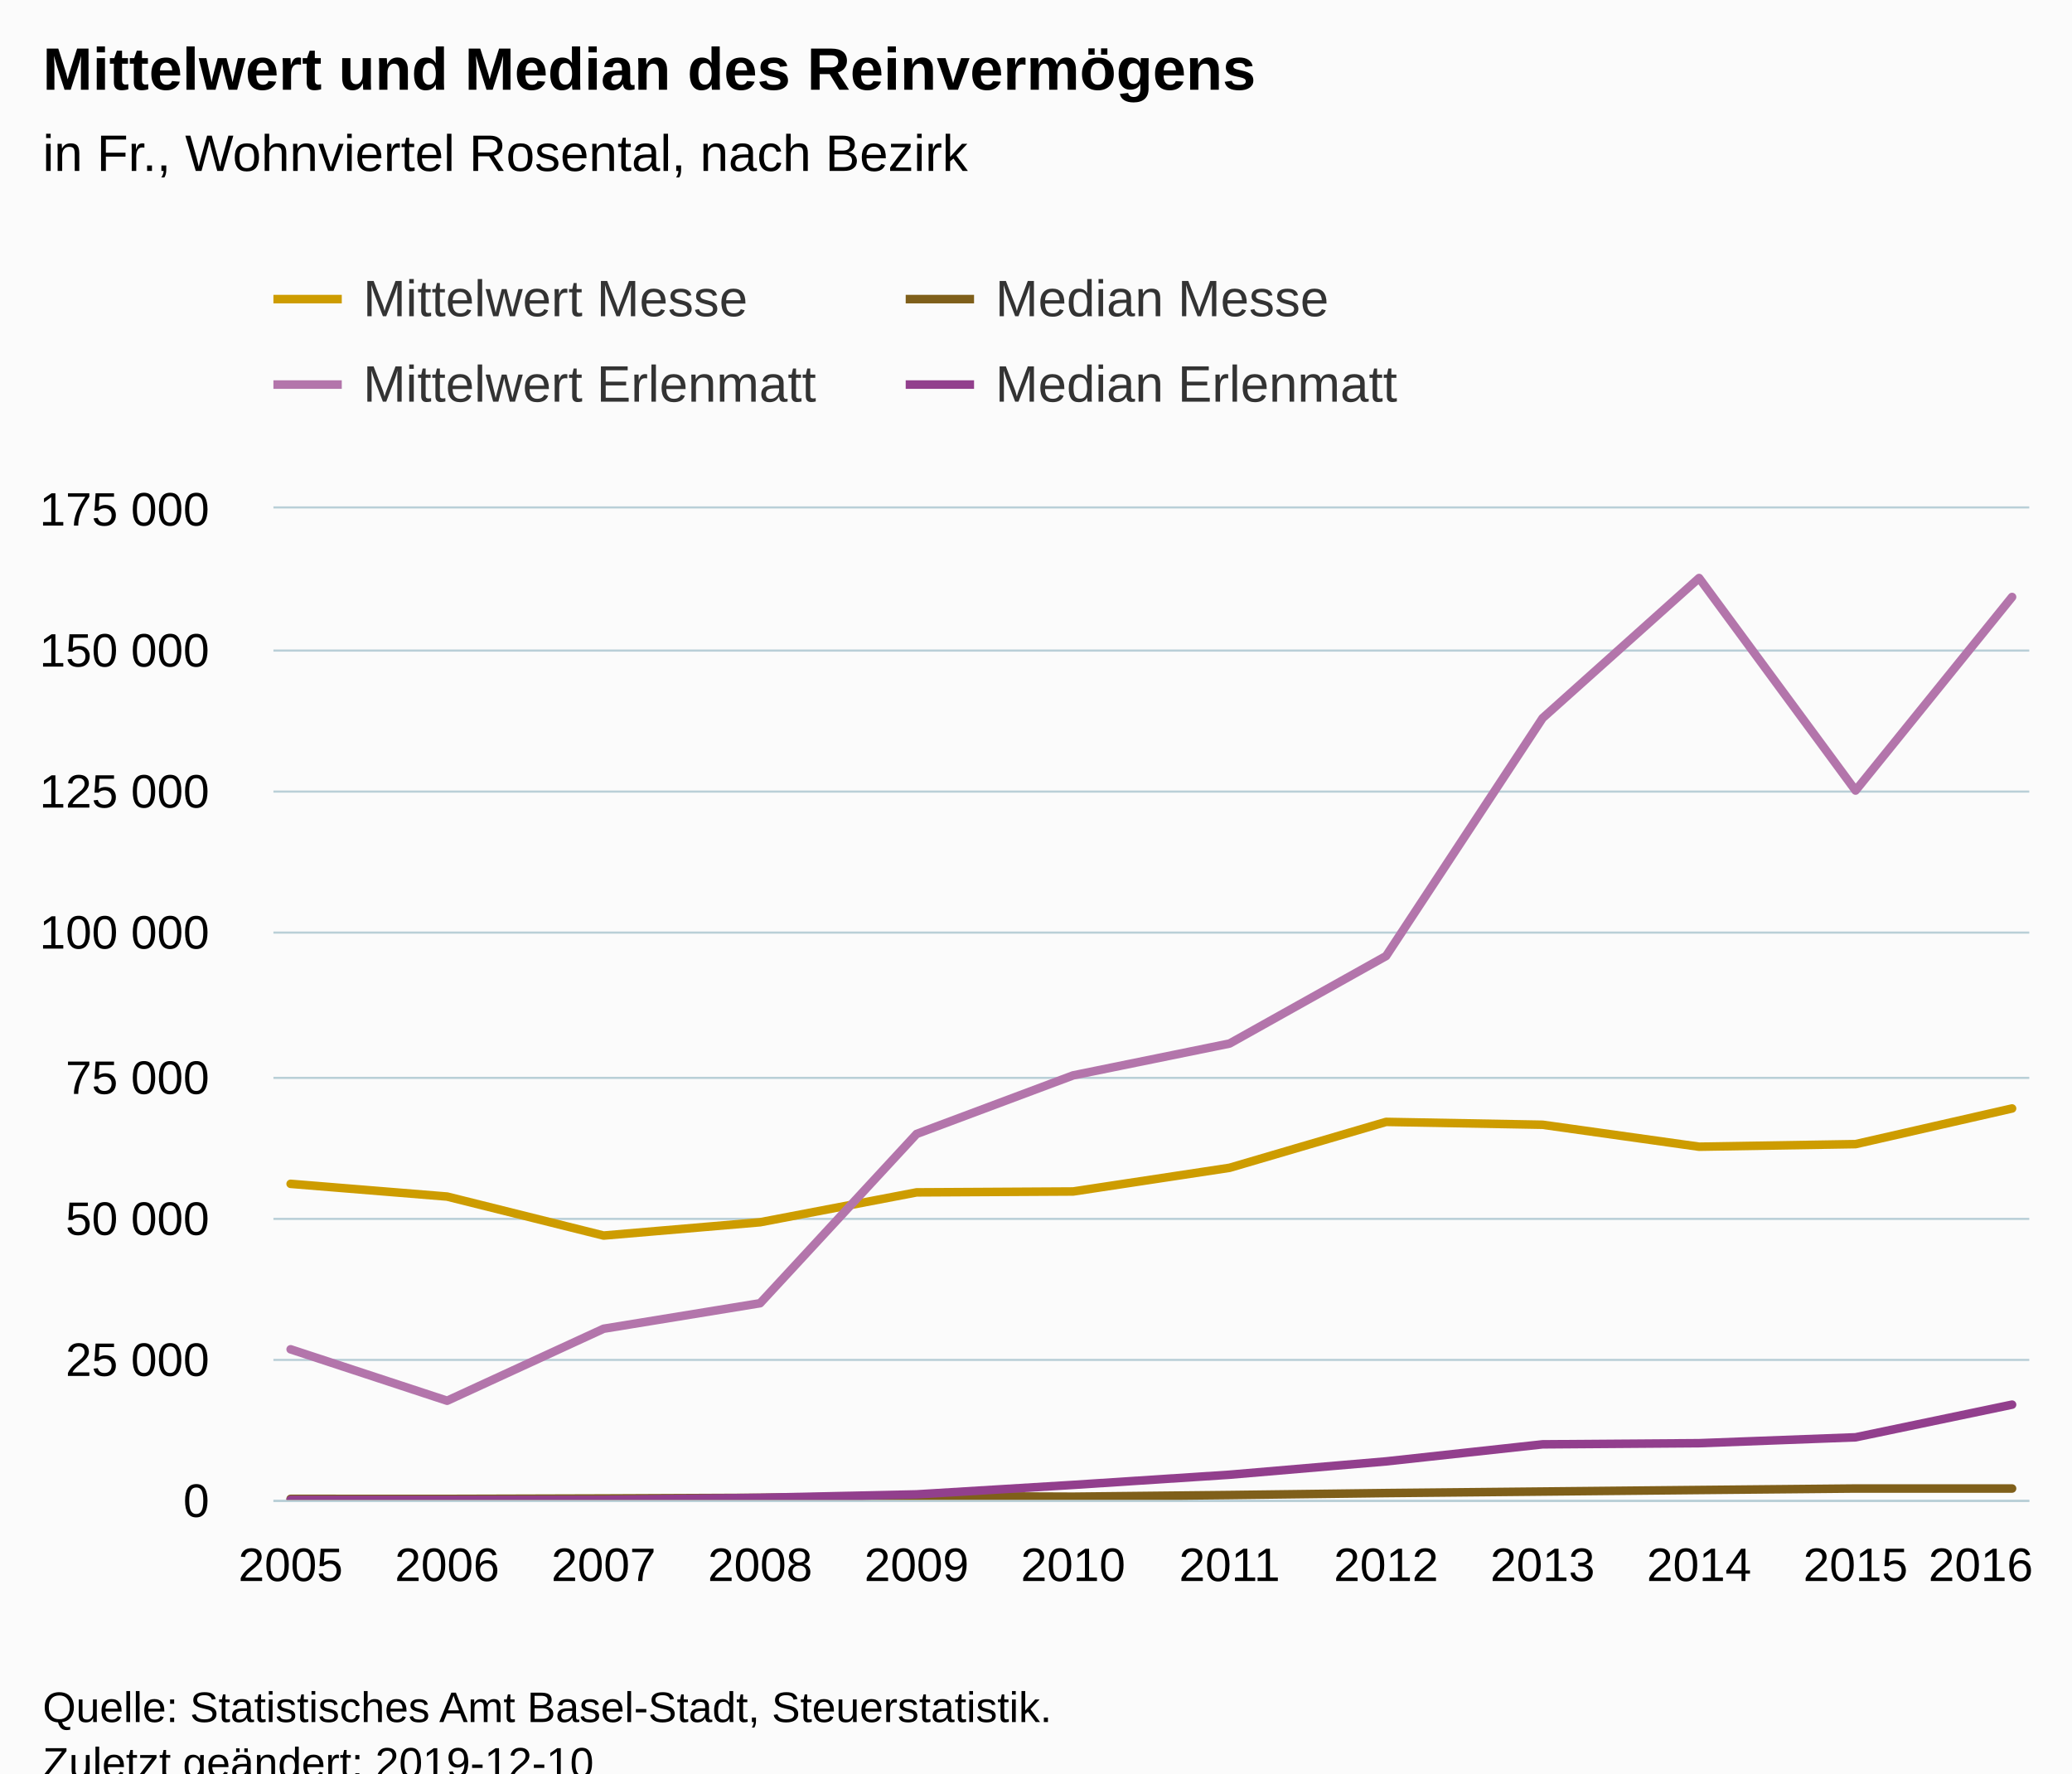
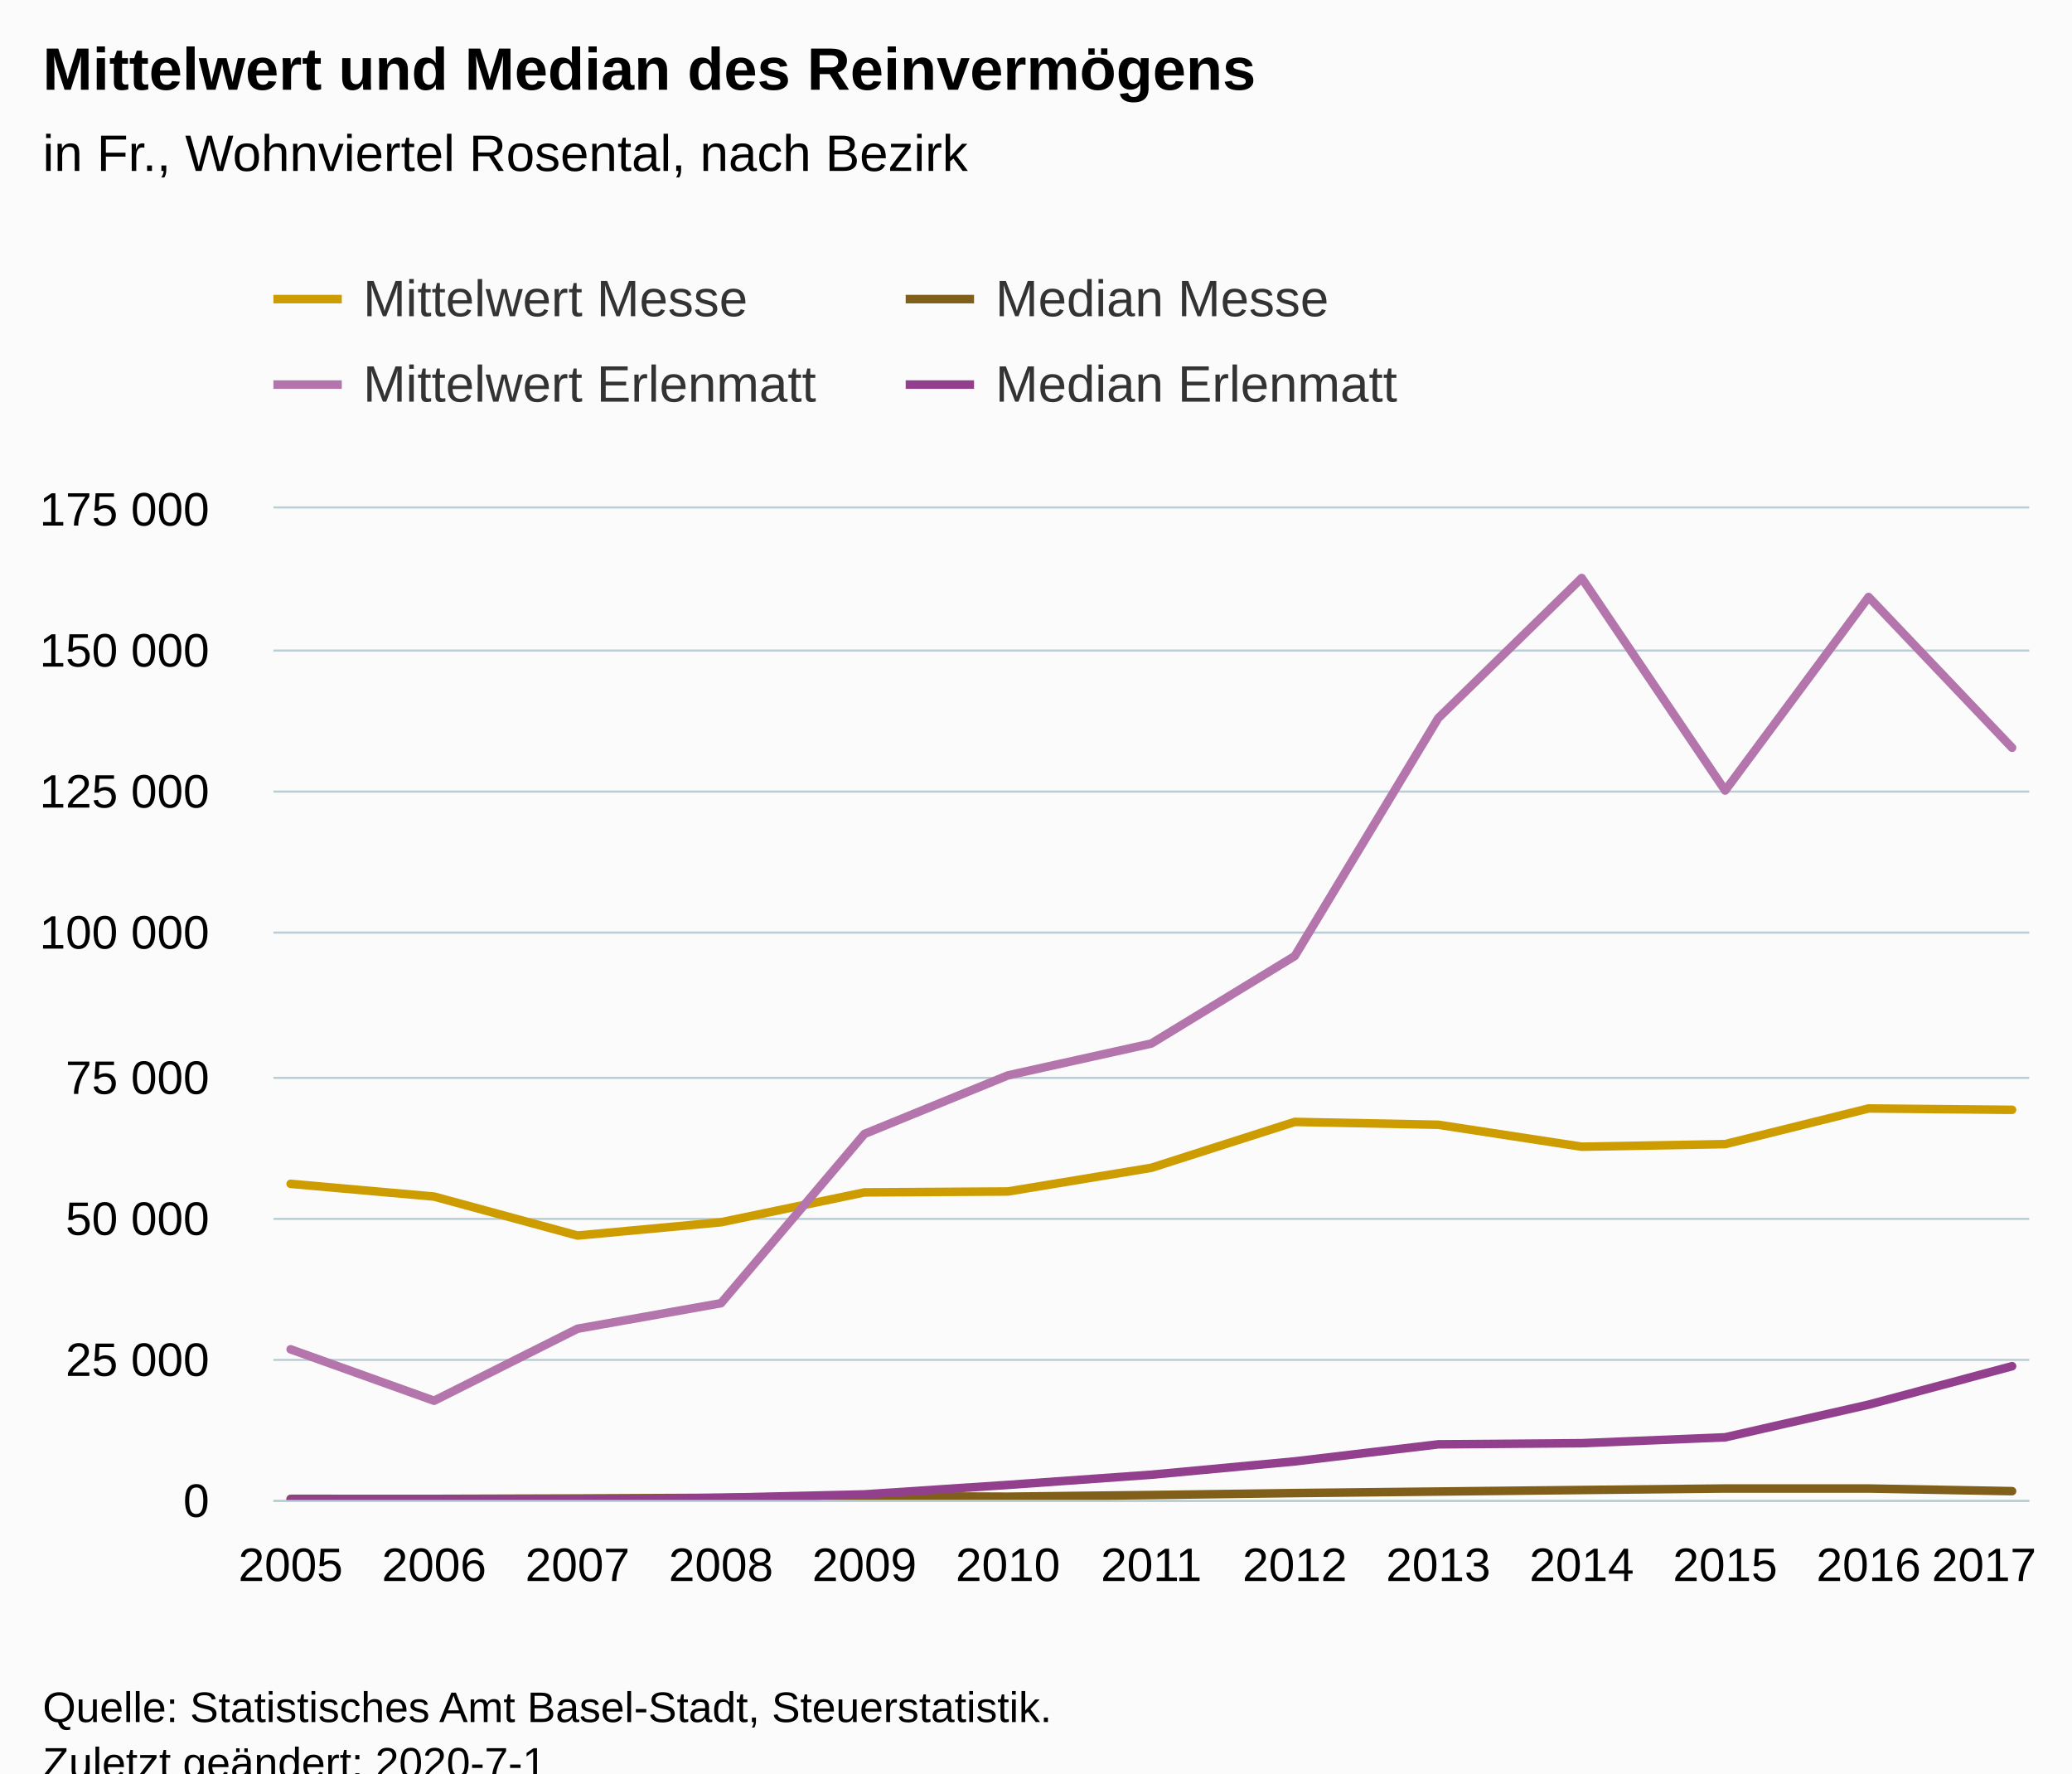
<svg xmlns="http://www.w3.org/2000/svg" version="1.1" class="highcharts-root" style="font-family:Arial;font-size:12px;" viewBox="0 0 485 415">
  <defs>
-     <clipPath id="highcharts-zdlbhn2-6">
+     <clipPath id="highcharts-svtxlo6-6">
      <rect x="0" y="0" width="411" height="232" fill="none" />
    </clipPath>
-     <clipPath id="highcharts-zdlbhn2-7">
+     <clipPath id="highcharts-svtxlo6-7">
      <rect x="0" y="0" width="411" height="232" fill="none" />
    </clipPath>
  </defs>
  <rect fill="#fbfbfb" class="highcharts-background" x="0" y="0" width="485" height="428" rx="0" ry="0" />
  <rect fill="none" class="highcharts-plot-background" x="64" y="119" width="411" height="232" />
  <g class="highcharts-pane-group" data-z-index="0" />
  <g class="highcharts-grid highcharts-xaxis-grid " data-z-index="1">
    <path fill="none" data-z-index="1" class="highcharts-grid-line" d="M 67.5 119 L 67.5 351" opacity="1" />
-     <path fill="none" data-z-index="1" class="highcharts-grid-line" d="M 104.5 119 L 104.5 351" opacity="1" />
-     <path fill="none" data-z-index="1" class="highcharts-grid-line" d="M 140.5 119 L 140.5 351" opacity="1" />
-     <path fill="none" data-z-index="1" class="highcharts-grid-line" d="M 177.5 119 L 177.5 351" opacity="1" />
-     <path fill="none" data-z-index="1" class="highcharts-grid-line" d="M 214.5 119 L 214.5 351" opacity="1" />
-     <path fill="none" data-z-index="1" class="highcharts-grid-line" d="M 250.5 119 L 250.5 351" opacity="1" />
-     <path fill="none" data-z-index="1" class="highcharts-grid-line" d="M 287.5 119 L 287.5 351" opacity="1" />
-     <path fill="none" data-z-index="1" class="highcharts-grid-line" d="M 323.5 119 L 323.5 351" opacity="1" />
-     <path fill="none" data-z-index="1" class="highcharts-grid-line" d="M 360.5 119 L 360.5 351" opacity="1" />
-     <path fill="none" data-z-index="1" class="highcharts-grid-line" d="M 397.5 119 L 397.5 351" opacity="1" />
-     <path fill="none" data-z-index="1" class="highcharts-grid-line" d="M 433.5 119 L 433.5 351" opacity="1" />
+     <path fill="none" data-z-index="1" class="highcharts-grid-line" d="M 101.5 119 L 101.5 351" opacity="1" />
+     <path fill="none" data-z-index="1" class="highcharts-grid-line" d="M 134.5 119 L 134.5 351" opacity="1" />
+     <path fill="none" data-z-index="1" class="highcharts-grid-line" d="M 168.5 119 L 168.5 351" opacity="1" />
+     <path fill="none" data-z-index="1" class="highcharts-grid-line" d="M 201.5 119 L 201.5 351" opacity="1" />
+     <path fill="none" data-z-index="1" class="highcharts-grid-line" d="M 235.5 119 L 235.5 351" opacity="1" />
+     <path fill="none" data-z-index="1" class="highcharts-grid-line" d="M 269.5 119 L 269.5 351" opacity="1" />
+     <path fill="none" data-z-index="1" class="highcharts-grid-line" d="M 302.5 119 L 302.5 351" opacity="1" />
+     <path fill="none" data-z-index="1" class="highcharts-grid-line" d="M 336.5 119 L 336.5 351" opacity="1" />
+     <path fill="none" data-z-index="1" class="highcharts-grid-line" d="M 369.5 119 L 369.5 351" opacity="1" />
+     <path fill="none" data-z-index="1" class="highcharts-grid-line" d="M 403.5 119 L 403.5 351" opacity="1" />
+     <path fill="none" data-z-index="1" class="highcharts-grid-line" d="M 436.5 119 L 436.5 351" opacity="1" />
    <path fill="none" data-z-index="1" class="highcharts-grid-line" d="M 470.5 119 L 470.5 351" opacity="1" />
  </g>
  <g class="highcharts-grid highcharts-yaxis-grid " data-z-index="1">
    <path fill="none" stroke="#B9CFD7" stroke-width="0.5" data-z-index="1" class="highcharts-grid-line" d="M 64 351.25 L 475 351.25" opacity="1" />
    <path fill="none" stroke="#B9CFD7" stroke-width="0.5" data-z-index="1" class="highcharts-grid-line" d="M 64 318.25 L 475 318.25" opacity="1" />
    <path fill="none" stroke="#B9CFD7" stroke-width="0.5" data-z-index="1" class="highcharts-grid-line" d="M 64 285.25 L 475 285.25" opacity="1" />
    <path fill="none" stroke="#B9CFD7" stroke-width="0.5" data-z-index="1" class="highcharts-grid-line" d="M 64 252.25 L 475 252.25" opacity="1" />
    <path fill="none" stroke="#B9CFD7" stroke-width="0.5" data-z-index="1" class="highcharts-grid-line" d="M 64 218.25 L 475 218.25" opacity="1" />
    <path fill="none" stroke="#B9CFD7" stroke-width="0.5" data-z-index="1" class="highcharts-grid-line" d="M 64 185.25 L 475 185.25" opacity="1" />
    <path fill="none" stroke="#B9CFD7" stroke-width="0.5" data-z-index="1" class="highcharts-grid-line" d="M 64 152.25 L 475 152.25" opacity="1" />
    <path fill="none" stroke="#B9CFD7" stroke-width="0.5" data-z-index="1" class="highcharts-grid-line" d="M 64 118.75 L 475 118.75" opacity="1" />
  </g>
  <rect fill="none" class="highcharts-plot-border" data-z-index="1" x="64" y="119" width="411" height="232" />
  <g class="highcharts-axis highcharts-xaxis " data-z-index="2">
    <path fill="none" class="highcharts-axis-line" stroke="#B9CFD7" stroke-width="0.5" data-z-index="7" d="M 64 351.25 L 475 351.25" />
  </g>
  <g class="highcharts-axis highcharts-yaxis " data-z-index="2">
    <path fill="none" class="highcharts-axis-line" data-z-index="7" d="M 64 119 L 64 351" />
  </g>
  <g class="highcharts-series-group" data-z-index="3">
-     <g data-z-index="0.1" class="highcharts-series highcharts-series-0 highcharts-line-series " transform="translate(64,119) scale(1 1)" clip-path="url(#highcharts-zdlbhn2-7)">
-       <path fill="none" d="M 4.029 158.049 L 40.66 161.027 L 77.291 170.152 L 113.922 167.037 L 150.553 160.045 L 187.184 159.838 L 223.816 154.293 L 260.447 143.551 L 297.078 144.221 L 333.709 149.358 L 370.34 148.755 L 406.971 140.409" class="highcharts-graph" data-z-index="1" stroke="#cd9c00" stroke-width="2" stroke-linejoin="round" stroke-linecap="round" />
+     <g data-z-index="0.1" class="highcharts-series highcharts-series-0 highcharts-line-series " transform="translate(64,119) scale(1 1)" clip-path="url(#highcharts-svtxlo6-7)">
+       <path fill="none" d="M 4.029 158.049 L 37.608 161.027 L 71.186 170.152 L 104.765 167.037 L 138.343 160.045 L 171.922 159.838 L 205.5 154.293 L 239.078 143.551 L 272.657 144.221 L 306.235 149.358 L 339.814 148.755 L 373.392 140.409 L 406.971 140.725" class="highcharts-graph" data-z-index="1" stroke="#cd9c00" stroke-width="2" stroke-linejoin="round" stroke-linecap="round" />
    </g>
    <g data-z-index="0.1" class="highcharts-markers highcharts-series-0 highcharts-line-series " transform="translate(64,119) scale(1 1)" clip-path="none" />
-     <g data-z-index="0.1" class="highcharts-series highcharts-series-1 highcharts-line-series " transform="translate(64,119) scale(1 1)" clip-path="url(#highcharts-zdlbhn2-7)">
-       <path fill="none" d="M 4.029 231.773 L 40.66 231.782 L 77.291 231.679 L 113.922 231.519 L 150.553 231.12 L 187.184 231.264 L 223.816 230.874 L 260.447 230.415 L 297.078 230.057 L 333.709 229.697 L 370.34 229.349 L 406.971 229.349" class="highcharts-graph" data-z-index="1" stroke="#7f5f1a" stroke-width="2" stroke-linejoin="round" stroke-linecap="round" />
+     <g data-z-index="0.1" class="highcharts-series highcharts-series-1 highcharts-line-series " transform="translate(64,119) scale(1 1)" clip-path="url(#highcharts-svtxlo6-7)">
+       <path fill="none" d="M 4.029 231.773 L 37.608 231.782 L 71.186 231.679 L 104.765 231.519 L 138.343 231.12 L 171.922 231.264 L 205.5 230.874 L 239.078 230.415 L 272.657 230.057 L 306.235 229.697 L 339.814 229.349 L 373.392 229.349 L 406.971 229.968" class="highcharts-graph" data-z-index="1" stroke="#7f5f1a" stroke-width="2" stroke-linejoin="round" stroke-linecap="round" />
    </g>
    <g data-z-index="0.1" class="highcharts-markers highcharts-series-1 highcharts-line-series " transform="translate(64,119) scale(1 1)" clip-path="none" />
-     <g data-z-index="0.1" class="highcharts-series highcharts-series-2 highcharts-line-series " transform="translate(64,119) scale(1 1)" clip-path="url(#highcharts-zdlbhn2-7)">
-       <path fill="none" d="M 4.029 196.773 L 40.66 208.809 L 77.291 191.956 L 113.922 185.985 L 150.553 146.37 L 187.184 132.669 L 223.816 125.212 L 260.447 104.731 L 297.078 49.06 L 333.709 16.273 L 370.34 66.007 L 406.971 20.713" class="highcharts-graph" data-z-index="1" stroke="#b375ab" stroke-width="2" stroke-linejoin="round" stroke-linecap="round" />
+     <g data-z-index="0.1" class="highcharts-series highcharts-series-2 highcharts-line-series " transform="translate(64,119) scale(1 1)" clip-path="url(#highcharts-svtxlo6-7)">
+       <path fill="none" d="M 4.029 196.773 L 37.608 208.809 L 71.186 191.956 L 104.765 185.985 L 138.343 146.37 L 171.922 132.669 L 205.5 125.212 L 239.078 104.731 L 272.657 49.06 L 306.235 16.273 L 339.814 66.007 L 373.392 20.713 L 406.971 55.988" class="highcharts-graph" data-z-index="1" stroke="#b375ab" stroke-width="2" stroke-linejoin="round" stroke-linecap="round" />
    </g>
    <g data-z-index="0.1" class="highcharts-markers highcharts-series-2 highcharts-line-series " transform="translate(64,119) scale(1 1)" clip-path="none" />
-     <g data-z-index="0.1" class="highcharts-series highcharts-series-3 highcharts-line-series " transform="translate(64,119) scale(1 1)" clip-path="url(#highcharts-zdlbhn2-7)">
-       <path fill="none" d="M 4.029 232 L 40.66 232 L 77.291 232 L 113.922 231.519 L 150.553 230.719 L 187.184 228.505 L 223.816 226.12 L 260.447 223 L 297.078 219.011 L 333.709 218.743 L 370.34 217.365 L 406.971 209.721" class="highcharts-graph" data-z-index="1" stroke="#923f8d" stroke-width="2" stroke-linejoin="round" stroke-linecap="round" />
+     <g data-z-index="0.1" class="highcharts-series highcharts-series-3 highcharts-line-series " transform="translate(64,119) scale(1 1)" clip-path="url(#highcharts-svtxlo6-7)">
+       <path fill="none" d="M 4.029 232 L 37.608 232 L 71.186 232 L 104.765 231.519 L 138.343 230.719 L 171.922 228.505 L 205.5 226.12 L 239.078 223 L 272.657 219.011 L 306.235 218.743 L 339.814 217.365 L 373.392 209.721 L 406.971 200.729" class="highcharts-graph" data-z-index="1" stroke="#923f8d" stroke-width="2" stroke-linejoin="round" stroke-linecap="round" />
    </g>
    <g data-z-index="0.1" class="highcharts-markers highcharts-series-3 highcharts-line-series " transform="translate(64,119) scale(1 1)" clip-path="none" />
  </g>
  <text x="10" text-anchor="start" class="highcharts-title" data-z-index="4" style="color:#000000;font-size:14px;font-weight:bold;fill:#000000;" y="21">
    <tspan>Mittelwert und Median des Reinvermögens</tspan>
  </text>
  <text x="10" text-anchor="start" class="highcharts-subtitle" data-z-index="4" style="color:#000000;font-size:12px;font-weight:normal;font-family:Arial;fill:#000000;" y="40">
    <tspan>in Fr., Wohnviertel Rosental, nach Bezirk</tspan>
  </text>
  <g class="highcharts-legend" data-z-index="7" transform="translate(56,56)">
    <rect fill="none" class="highcharts-legend-box" rx="0" ry="0" x="0" y="0" width="292" height="51" visibility="visible" />
    <g data-z-index="1">
      <g>
        <g class="highcharts-legend-item highcharts-line-series highcharts-color-undefined highcharts-series-0" data-z-index="1" transform="translate(8,3)">
          <path fill="none" d="M 0 11 L 16 11" class="highcharts-graph" stroke="#cd9c00" stroke-width="2" />
          <text x="21" style="color:#333333;font-size:12px;font-weight:normal;cursor:pointer;fill:#333333;" text-anchor="start" data-z-index="2" y="15">
            <tspan>Mittelwert Messe</tspan>
          </text>
        </g>
        <g class="highcharts-legend-item highcharts-line-series highcharts-color-undefined highcharts-series-1" data-z-index="1" transform="translate(156,3)">
          <path fill="none" d="M 0 11 L 16 11" class="highcharts-graph" stroke="#7f5f1a" stroke-width="2" />
          <text x="21" y="15" style="color:#333333;font-size:12px;font-weight:normal;cursor:pointer;fill:#333333;" text-anchor="start" data-z-index="2">
            <tspan>Median Messe</tspan>
          </text>
        </g>
        <g class="highcharts-legend-item highcharts-line-series highcharts-color-undefined highcharts-series-2" data-z-index="1" transform="translate(8,23)">
          <path fill="none" d="M 0 11 L 16 11" class="highcharts-graph" stroke="#b375ab" stroke-width="2" />
          <text x="21" y="15" style="color:#333333;font-size:12px;font-weight:normal;cursor:pointer;fill:#333333;" text-anchor="start" data-z-index="2">
            <tspan>Mittelwert Erlenmatt</tspan>
          </text>
        </g>
        <g class="highcharts-legend-item highcharts-line-series highcharts-color-undefined highcharts-series-3" data-z-index="1" transform="translate(156,23)">
          <path fill="none" d="M 0 11 L 16 11" class="highcharts-graph" stroke="#923f8d" stroke-width="2" />
          <text x="21" y="15" style="color:#333333;font-size:12px;font-weight:normal;cursor:pointer;fill:#333333;" text-anchor="start" data-z-index="2">
            <tspan>Median Erlenmatt</tspan>
          </text>
        </g>
      </g>
    </g>
  </g>
  <g class="highcharts-axis-labels highcharts-xaxis-labels " data-z-index="7">
    <text x="68.029" style="color:#000000;cursor:default;font-size:11px;fill:#000000;" text-anchor="middle" transform="translate(0,0)" y="370" opacity="1">2005</text>
-     <text x="104.66" style="color:#000000;cursor:default;font-size:11px;fill:#000000;" text-anchor="middle" transform="translate(0,0)" y="370" opacity="1">2006</text>
-     <text x="141.291" style="color:#000000;cursor:default;font-size:11px;fill:#000000;" text-anchor="middle" transform="translate(0,0)" y="370" opacity="1">2007</text>
-     <text x="177.922" style="color:#000000;cursor:default;font-size:11px;fill:#000000;" text-anchor="middle" transform="translate(0,0)" y="370" opacity="1">2008</text>
-     <text x="214.553" style="color:#000000;cursor:default;font-size:11px;fill:#000000;" text-anchor="middle" transform="translate(0,0)" y="370" opacity="1">2009</text>
-     <text x="251.184" style="color:#000000;cursor:default;font-size:11px;fill:#000000;" text-anchor="middle" transform="translate(0,0)" y="370" opacity="1">2010</text>
-     <text x="287.816" style="color:#000000;cursor:default;font-size:11px;fill:#000000;" text-anchor="middle" transform="translate(0,0)" y="370" opacity="1">2011</text>
-     <text x="324.447" style="color:#000000;cursor:default;font-size:11px;fill:#000000;" text-anchor="middle" transform="translate(0,0)" y="370" opacity="1">2012</text>
-     <text x="361.078" style="color:#000000;cursor:default;font-size:11px;fill:#000000;" text-anchor="middle" transform="translate(0,0)" y="370" opacity="1">2013</text>
-     <text x="397.709" style="color:#000000;cursor:default;font-size:11px;fill:#000000;" text-anchor="middle" transform="translate(0,0)" y="370" opacity="1">2014</text>
-     <text x="434.34" style="color:#000000;cursor:default;font-size:11px;fill:#000000;" text-anchor="middle" transform="translate(0,0)" y="370" opacity="1">2015</text>
-     <text x="463.644" style="color:#000000;cursor:default;font-size:11px;fill:#000000;" text-anchor="middle" transform="translate(0,0)" y="370" opacity="1">
-       <tspan>2016</tspan>
+     <text x="101.608" style="color:#000000;cursor:default;font-size:11px;fill:#000000;" text-anchor="middle" transform="translate(0,0)" y="370" opacity="1">2006</text>
+     <text x="135.186" style="color:#000000;cursor:default;font-size:11px;fill:#000000;" text-anchor="middle" transform="translate(0,0)" y="370" opacity="1">2007</text>
+     <text x="168.765" style="color:#000000;cursor:default;font-size:11px;fill:#000000;" text-anchor="middle" transform="translate(0,0)" y="370" opacity="1">2008</text>
+     <text x="202.343" style="color:#000000;cursor:default;font-size:11px;fill:#000000;" text-anchor="middle" transform="translate(0,0)" y="370" opacity="1">2009</text>
+     <text x="235.922" style="color:#000000;cursor:default;font-size:11px;fill:#000000;" text-anchor="middle" transform="translate(0,0)" y="370" opacity="1">2010</text>
+     <text x="269.5" style="color:#000000;cursor:default;font-size:11px;fill:#000000;" text-anchor="middle" transform="translate(0,0)" y="370" opacity="1">2011</text>
+     <text x="303.078" style="color:#000000;cursor:default;font-size:11px;fill:#000000;" text-anchor="middle" transform="translate(0,0)" y="370" opacity="1">2012</text>
+     <text x="336.657" style="color:#000000;cursor:default;font-size:11px;fill:#000000;" text-anchor="middle" transform="translate(0,0)" y="370" opacity="1">2013</text>
+     <text x="370.235" style="color:#000000;cursor:default;font-size:11px;fill:#000000;" text-anchor="middle" transform="translate(0,0)" y="370" opacity="1">2014</text>
+     <text x="403.814" style="color:#000000;cursor:default;font-size:11px;fill:#000000;" text-anchor="middle" transform="translate(0,0)" y="370" opacity="1">2015</text>
+     <text x="437.392" style="color:#000000;cursor:default;font-size:11px;fill:#000000;" text-anchor="middle" transform="translate(0,0)" y="370" opacity="1">2016</text>
+     <text x="464.423" style="color:#000000;cursor:default;font-size:11px;fill:#000000;" text-anchor="middle" transform="translate(0,0)" y="370" opacity="1">
+       <tspan>2017</tspan>
    </text>
  </g>
  <g class="highcharts-axis-labels highcharts-yaxis-labels " data-z-index="7">
    <text x="49" style="color:#000000;cursor:default;font-size:11px;fill:#000000;" text-anchor="end" transform="translate(0,0)" y="355" opacity="1">0</text>
    <text x="49" style="color:#000000;cursor:default;font-size:11px;fill:#000000;" text-anchor="end" transform="translate(0,0)" y="322" opacity="1">
      <tspan>25 000</tspan>
    </text>
    <text x="49" style="color:#000000;cursor:default;font-size:11px;fill:#000000;" text-anchor="end" transform="translate(0,0)" y="289" opacity="1">
      <tspan>50 000</tspan>
    </text>
    <text x="49" style="color:#000000;cursor:default;font-size:11px;fill:#000000;" text-anchor="end" transform="translate(0,0)" y="256" opacity="1">
      <tspan>75 000</tspan>
    </text>
    <text x="49" style="color:#000000;cursor:default;font-size:11px;fill:#000000;" text-anchor="end" transform="translate(0,0)" y="222" opacity="1">
      <tspan>100 000</tspan>
    </text>
    <text x="49" style="color:#000000;cursor:default;font-size:11px;fill:#000000;" text-anchor="end" transform="translate(0,0)" y="189" opacity="1">
      <tspan>125 000</tspan>
    </text>
    <text x="49" style="color:#000000;cursor:default;font-size:11px;fill:#000000;" text-anchor="end" transform="translate(0,0)" y="156" opacity="1">
      <tspan>150 000</tspan>
    </text>
    <text x="49" style="color:#000000;cursor:default;font-size:11px;fill:#000000;" text-anchor="end" transform="translate(0,0)" y="123" opacity="1">
      <tspan>175 000</tspan>
    </text>
  </g>
  <text x="10" class="highcharts-credits" text-anchor="start" data-z-index="8" style="cursor:default;color:#000000;font-size:10px;fill:#000000;" y="403">
    <tspan>Quelle: Statistisches Amt Basel-Stadt, Steuerstatistik.</tspan>
-     <tspan x="10" dy="13">Zuletzt geändert: 2019-12-10</tspan>
+     <tspan x="10" dy="13">Zuletzt geändert: 2020-7-1</tspan>
  </text>
</svg>
